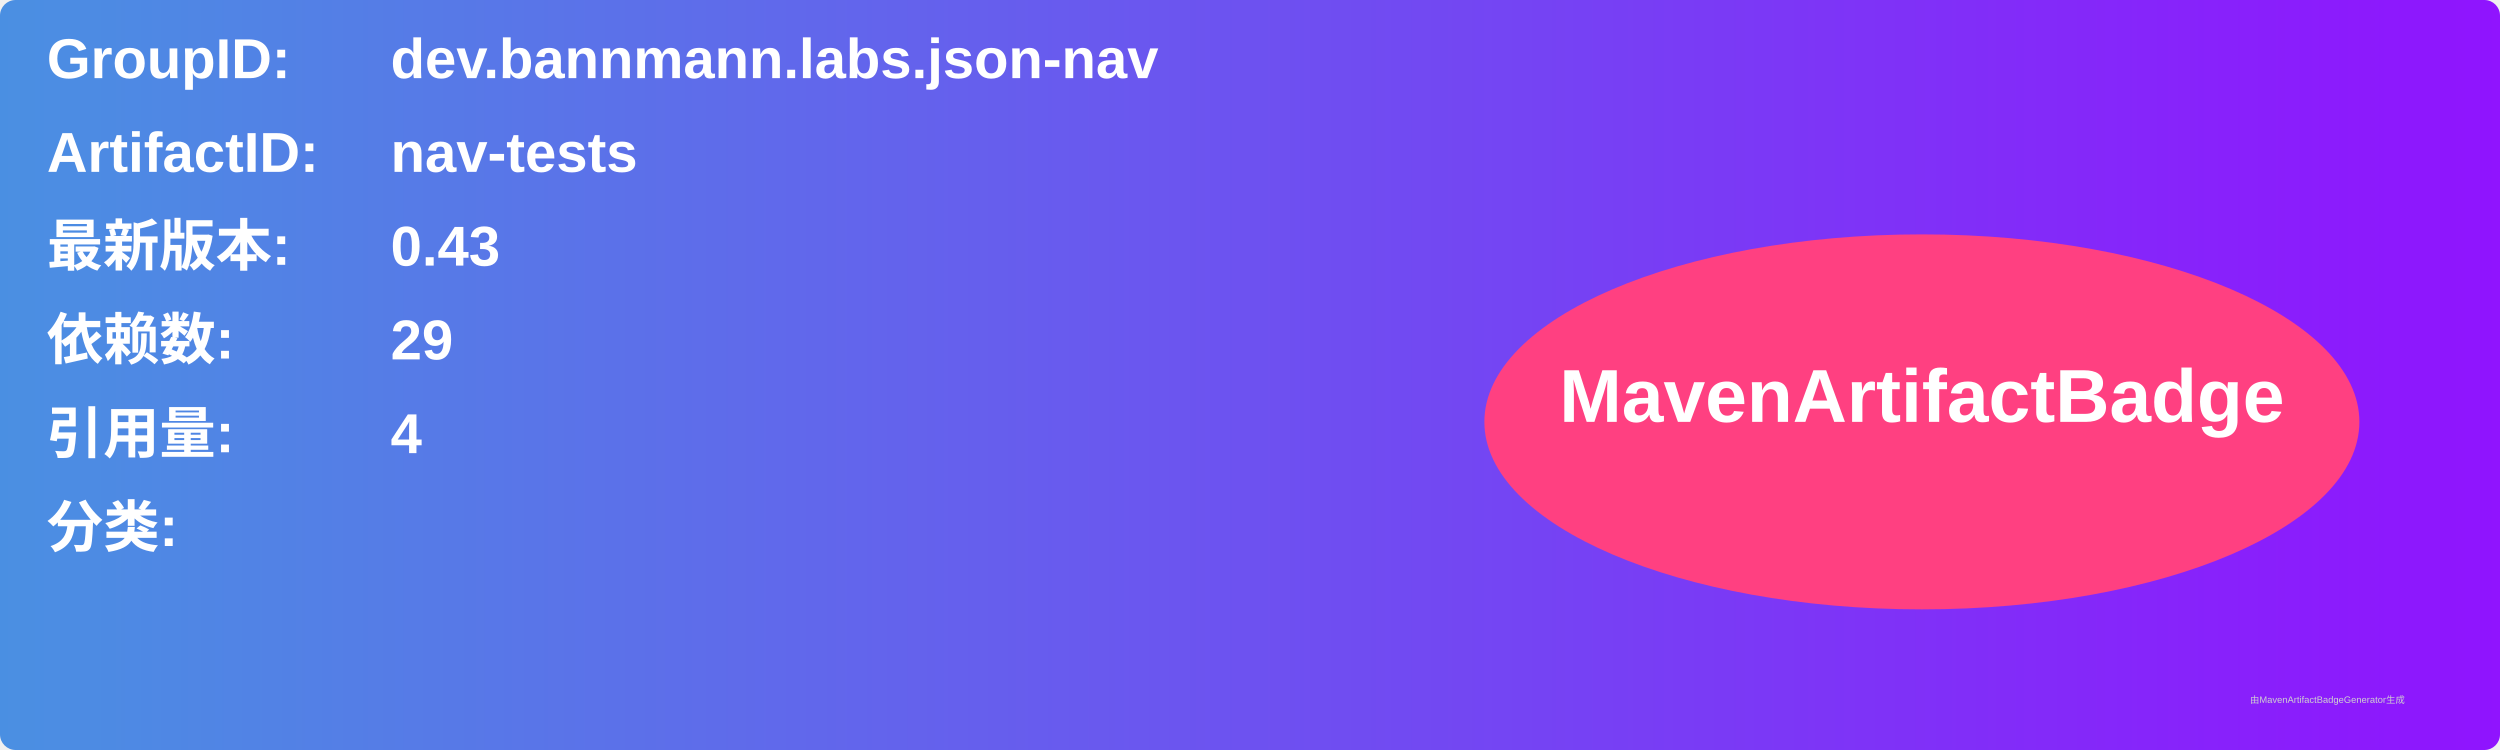
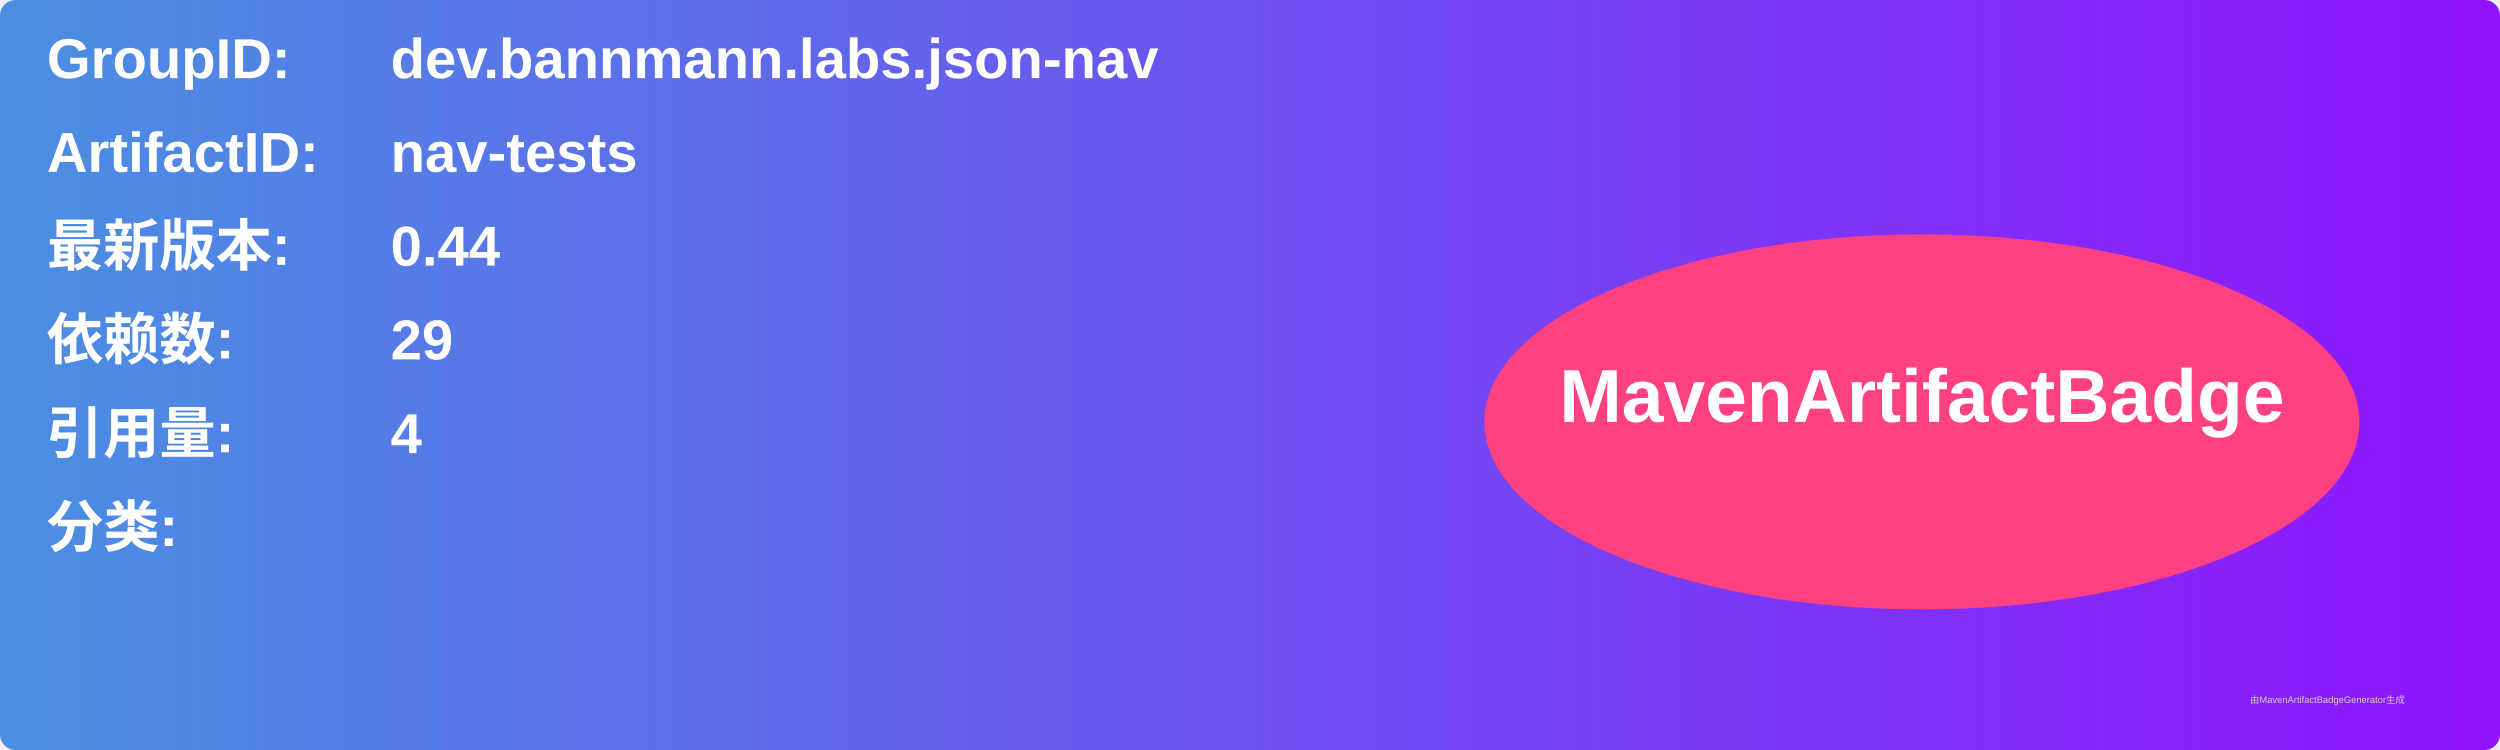
<svg xmlns="http://www.w3.org/2000/svg" width="800" height="240" viewBox="0 0 800 240">
  <linearGradient id="grad" x1="0%" y1="0%" x2="100%" y2="0%">
    <stop offset="0%" stop-color="#4a90e2" />
    <stop offset="100%" stop-color="#9013fe" />
  </linearGradient>
  <rect width="100%" height="100%" rx="5" ry="5" fill="url(#grad)" />
  <g transform="translate(15, 15)">
    <text x="0" y="10" font-family="Arial" font-size="18" fill="white" font-weight="bold" width="260">GroupID:</text>
    <text x="110" y="10" font-family="Arial" font-size="18" fill="white" font-weight="bold" width="460">dev.bannmann.labs.json-nav</text>
    <text x="0" y="40" font-family="Arial" font-size="18" fill="white" font-weight="bold" width="260">ArtifactID:</text>
    <text x="110" y="40" font-family="Arial" font-size="18" fill="white" font-weight="bold" width="460">nav-tests</text>
    <text x="0" y="70" font-family="Arial" font-size="18" fill="white" font-weight="bold">最新版本:</text>
    <text x="110" y="70" font-family="Arial" font-size="18" fill="white" font-weight="bold">
-       <tspan font-weight="bold">0.43</tspan>
+       <tspan font-weight="bold">0.44</tspan>
    </text>
    <text x="0" y="100" font-family="Arial" font-size="18" fill="white" font-weight="bold">依赖数: </text>
    <text x="110" y="100" font-family="Arial" font-size="18" fill="white">
      <tspan font-weight="bold">29</tspan>
    </text>
    <text x="0" y="130" font-family="Arial" font-size="18" fill="white" font-weight="bold">引用量: </text>
    <text x="110" y="130" font-family="Arial" font-size="18" fill="white">
      <tspan font-weight="bold">4</tspan>
    </text>
    <text x="0" y="160" font-family="Arial" font-size="18" fill="white" font-weight="bold">分类:</text>
    <text x="10" y="190" font-family="Arial" font-size="10" fill="white">
      <tspan font-weight="bold" />
    </text>
    <ellipse cx="600" cy="120" rx="140" ry="60" fill="#ff4081" />
    <text x="600" y="120" text-anchor="middle" font-family="Arial" font-size="24" fill="white" font-weight="bold">MavenArtifactBadge</text>
  </g>
  <text x="720" y="225" font-family="Arial" font-size="3" fill="#d0d0d0">由MavenArtifactBadgeGenerator生成</text>
</svg>
